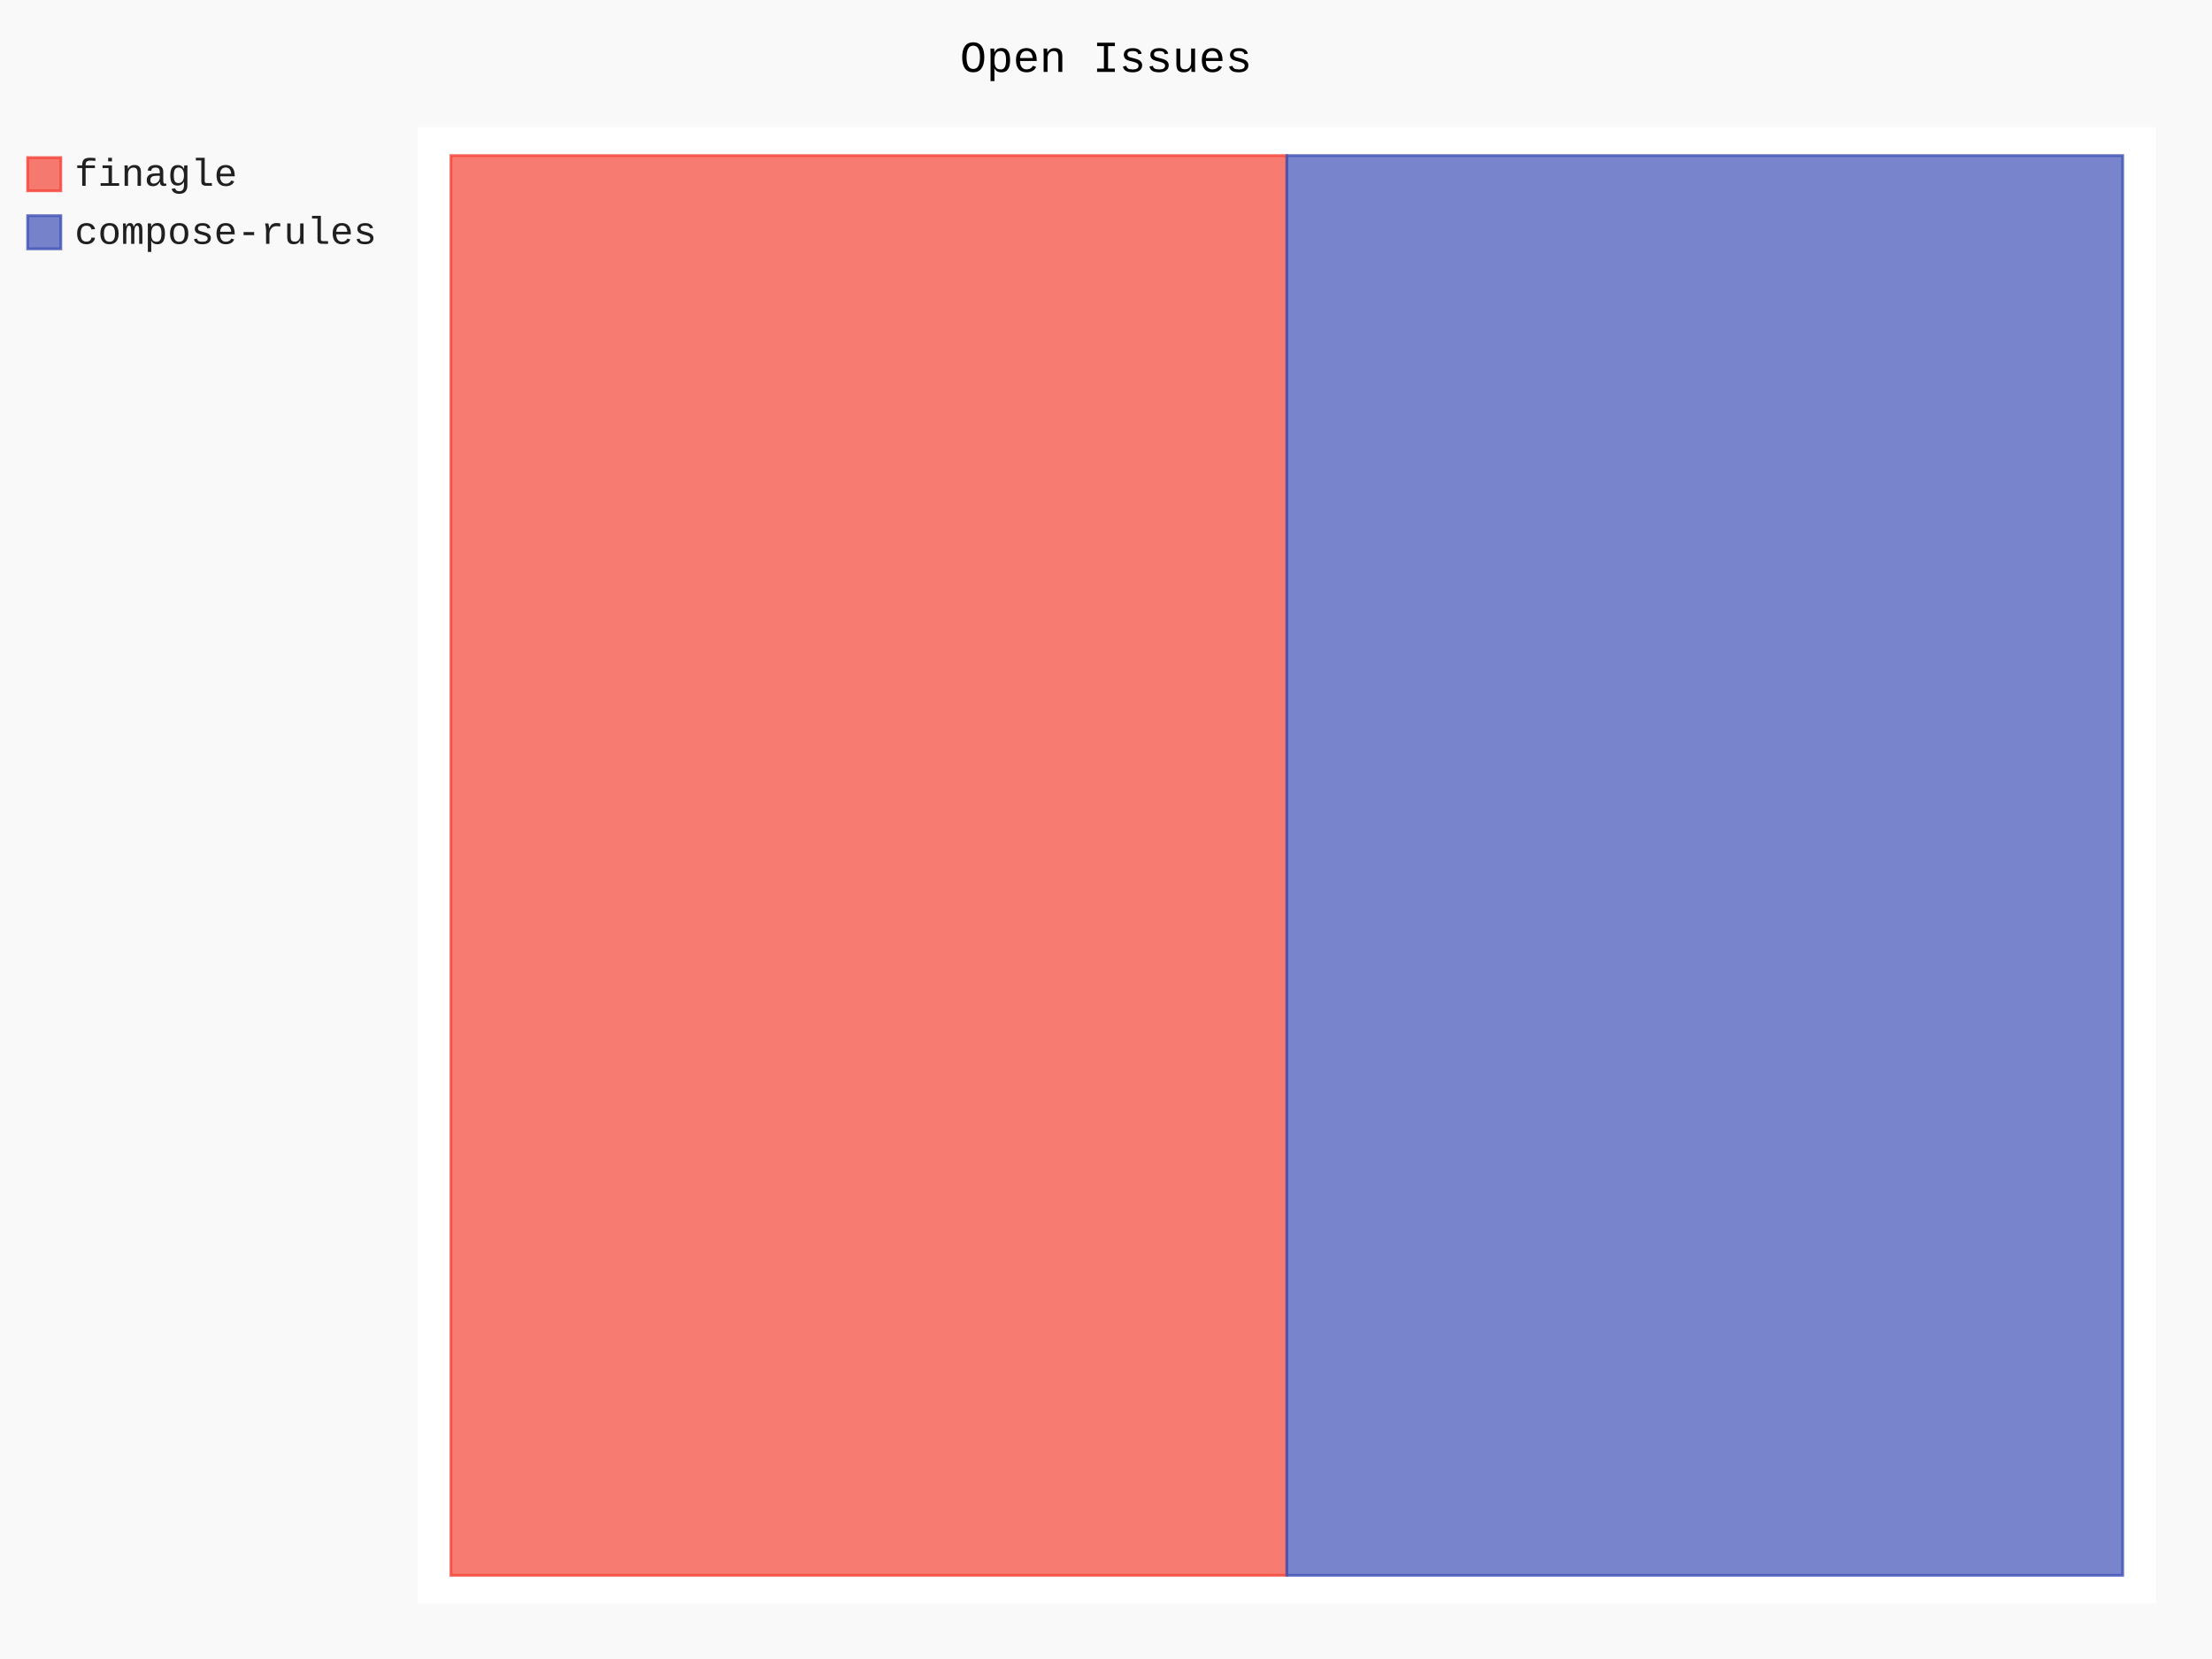
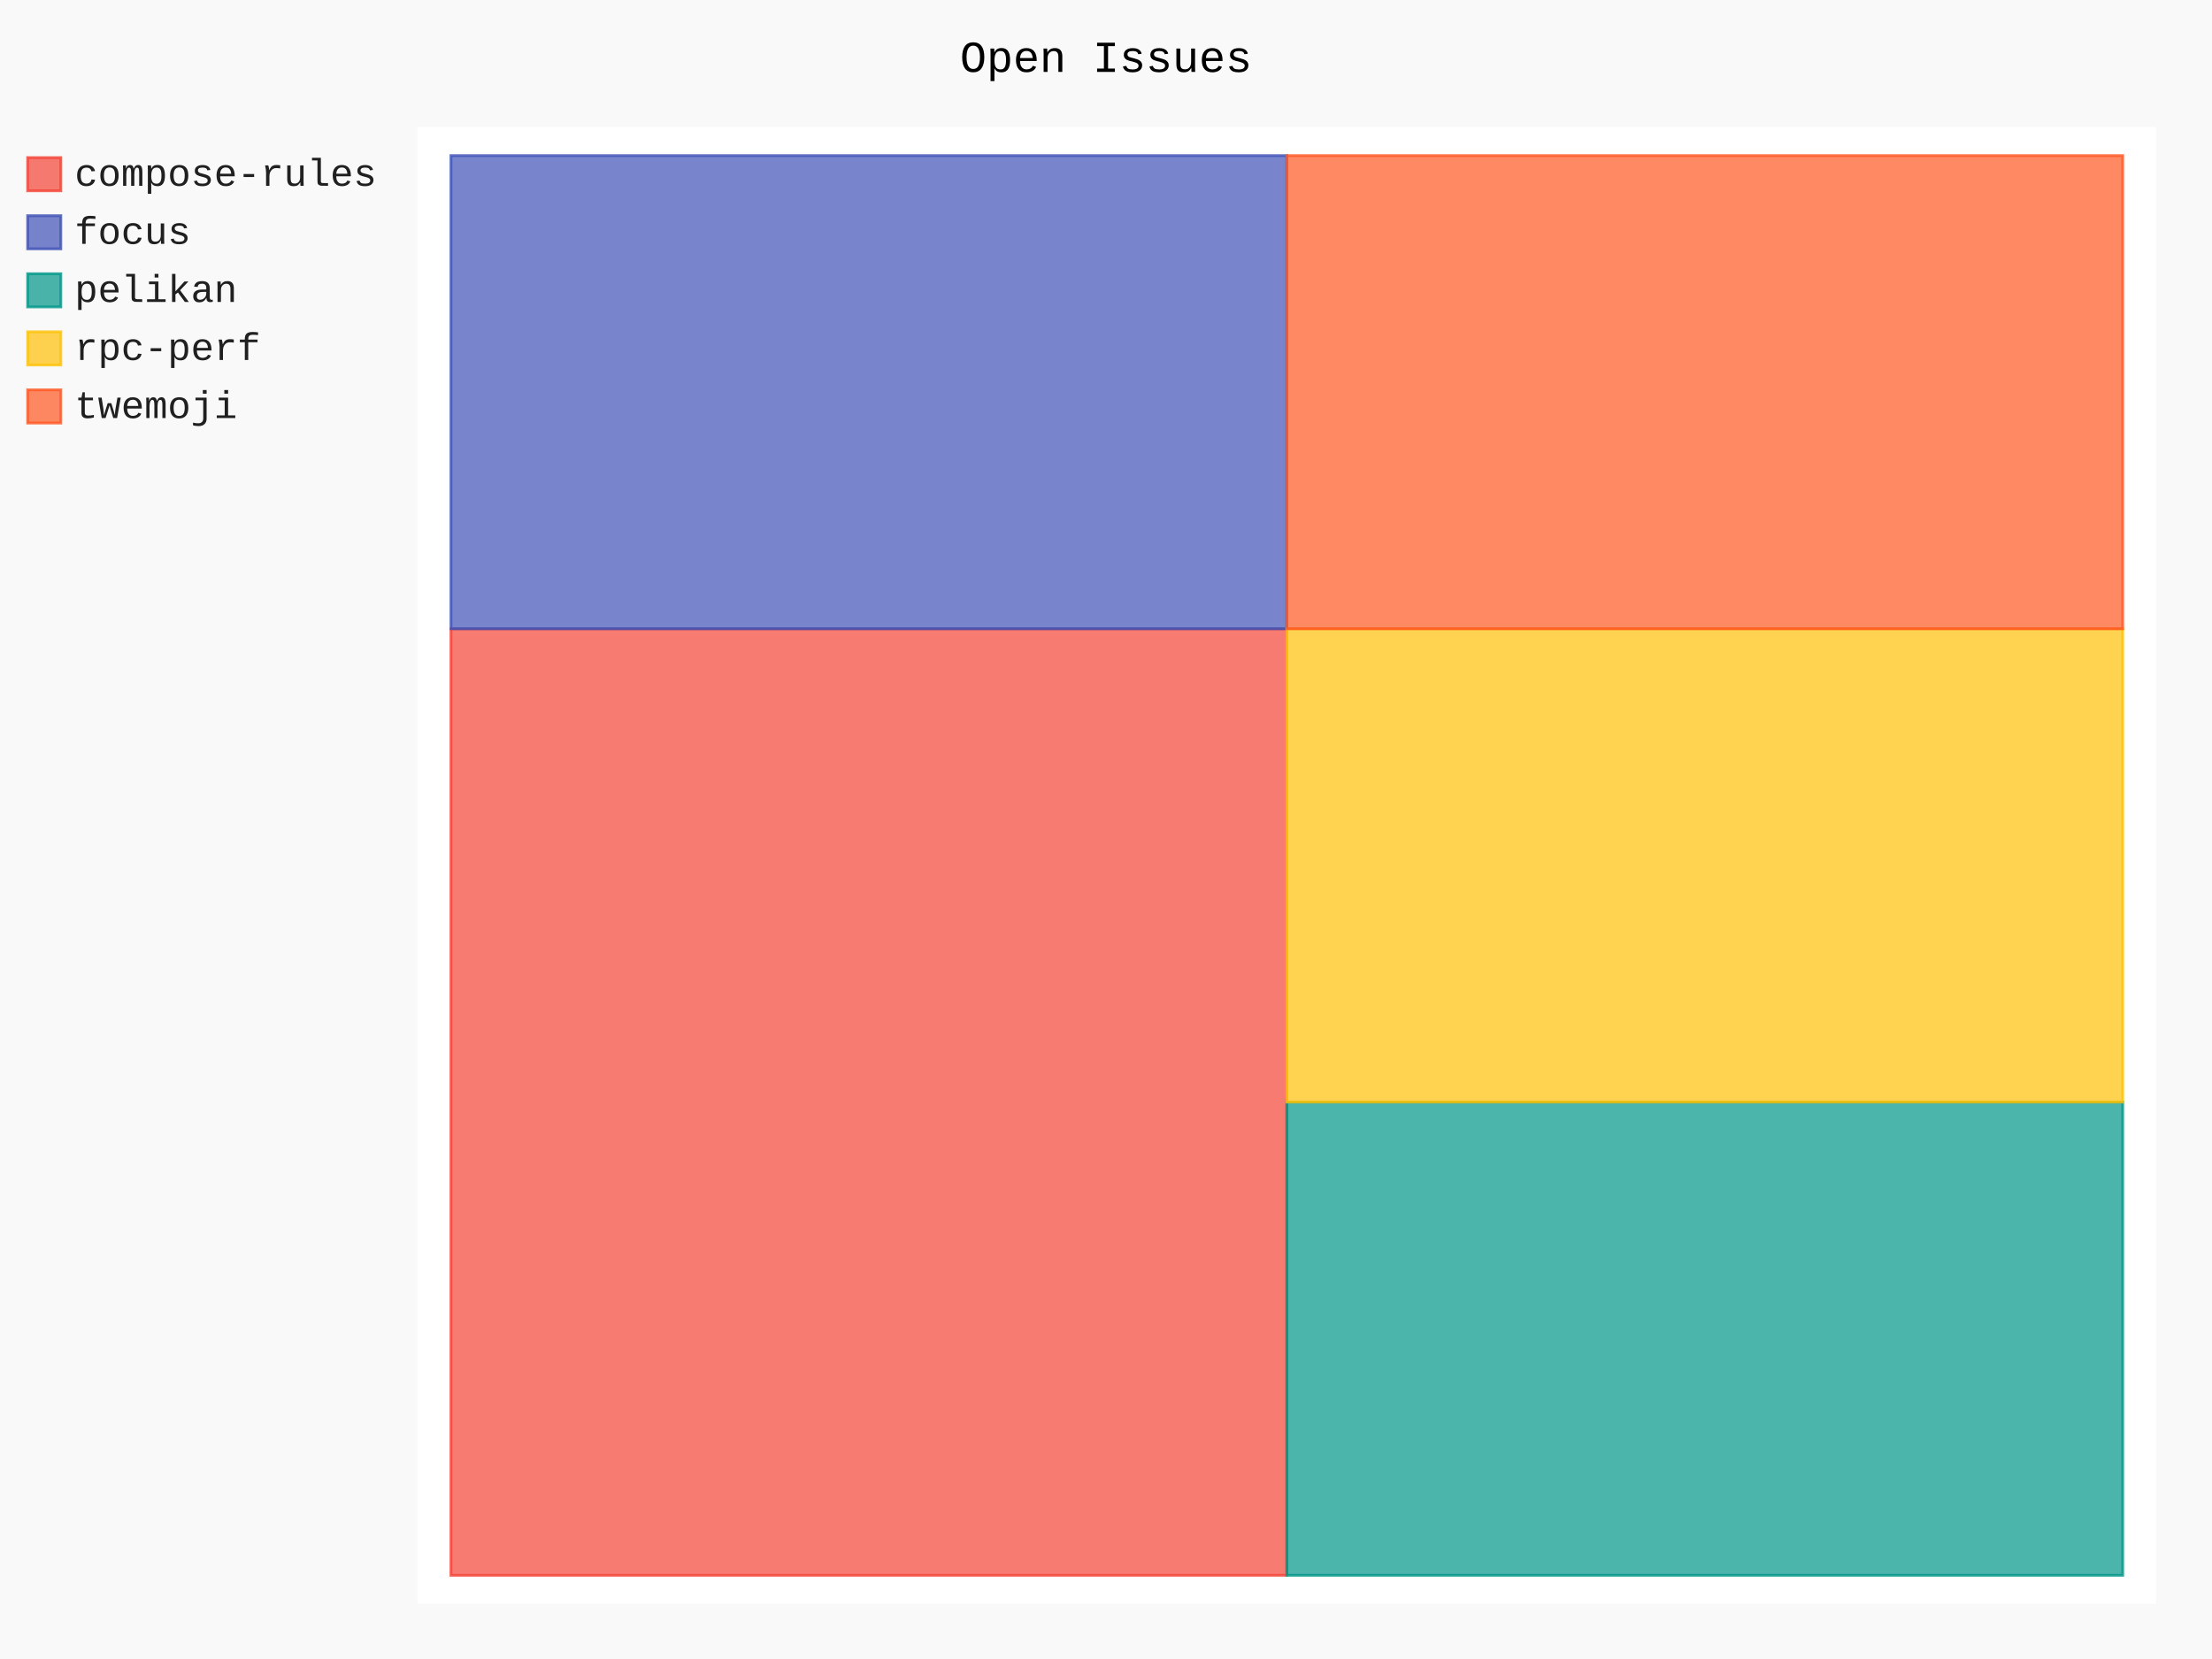
- <svg xmlns="http://www.w3.org/2000/svg" id="chart-7d66a9d1-4811-4247-a76d-331d0b4c07e5" class="pygal-chart" viewBox="0 0 800 600">
+ <svg xmlns="http://www.w3.org/2000/svg" id="chart-6d76ac42-691f-49ab-a09f-ba4f3a885a7b" class="pygal-chart" viewBox="0 0 800 600">
  <defs>
-     <style type="text/css">#chart-7d66a9d1-4811-4247-a76d-331d0b4c07e5{-webkit-user-select:none;-webkit-font-smoothing:antialiased;font-family:Consolas,"Liberation Mono",Menlo,Courier,monospace}#chart-7d66a9d1-4811-4247-a76d-331d0b4c07e5 .title{font-family:Consolas,"Liberation Mono",Menlo,Courier,monospace;font-size:16px}#chart-7d66a9d1-4811-4247-a76d-331d0b4c07e5 .legends .legend text{font-family:Consolas,"Liberation Mono",Menlo,Courier,monospace;font-size:14px}#chart-7d66a9d1-4811-4247-a76d-331d0b4c07e5 .axis text{font-family:Consolas,"Liberation Mono",Menlo,Courier,monospace;font-size:10px}#chart-7d66a9d1-4811-4247-a76d-331d0b4c07e5 .axis text.major{font-family:Consolas,"Liberation Mono",Menlo,Courier,monospace;font-size:10px}#chart-7d66a9d1-4811-4247-a76d-331d0b4c07e5 .text-overlay text.value{font-family:Consolas,"Liberation Mono",Menlo,Courier,monospace;font-size:16px}#chart-7d66a9d1-4811-4247-a76d-331d0b4c07e5 .text-overlay text.label{font-family:Consolas,"Liberation Mono",Menlo,Courier,monospace;font-size:10px}#chart-7d66a9d1-4811-4247-a76d-331d0b4c07e5 .tooltip{font-family:Consolas,"Liberation Mono",Menlo,Courier,monospace;font-size:14px}#chart-7d66a9d1-4811-4247-a76d-331d0b4c07e5 text.no_data{font-family:Consolas,"Liberation Mono",Menlo,Courier,monospace;font-size:64px}
- #chart-7d66a9d1-4811-4247-a76d-331d0b4c07e5{background-color:rgba(249,249,249,1)}#chart-7d66a9d1-4811-4247-a76d-331d0b4c07e5 path,#chart-7d66a9d1-4811-4247-a76d-331d0b4c07e5 line,#chart-7d66a9d1-4811-4247-a76d-331d0b4c07e5 rect,#chart-7d66a9d1-4811-4247-a76d-331d0b4c07e5 circle{-webkit-transition:150ms;-moz-transition:150ms;transition:150ms}#chart-7d66a9d1-4811-4247-a76d-331d0b4c07e5 .graph &gt; .background{fill:rgba(249,249,249,1)}#chart-7d66a9d1-4811-4247-a76d-331d0b4c07e5 .plot &gt; .background{fill:rgba(255,255,255,1)}#chart-7d66a9d1-4811-4247-a76d-331d0b4c07e5 .graph{fill:rgba(0,0,0,.87)}#chart-7d66a9d1-4811-4247-a76d-331d0b4c07e5 text.no_data{fill:rgba(0,0,0,1)}#chart-7d66a9d1-4811-4247-a76d-331d0b4c07e5 .title{fill:rgba(0,0,0,1)}#chart-7d66a9d1-4811-4247-a76d-331d0b4c07e5 .legends .legend text{fill:rgba(0,0,0,.87)}#chart-7d66a9d1-4811-4247-a76d-331d0b4c07e5 .legends .legend:hover text{fill:rgba(0,0,0,1)}#chart-7d66a9d1-4811-4247-a76d-331d0b4c07e5 .axis .line{stroke:rgba(0,0,0,1)}#chart-7d66a9d1-4811-4247-a76d-331d0b4c07e5 .axis .guide.line{stroke:rgba(0,0,0,.54)}#chart-7d66a9d1-4811-4247-a76d-331d0b4c07e5 .axis .major.line{stroke:rgba(0,0,0,.87)}#chart-7d66a9d1-4811-4247-a76d-331d0b4c07e5 .axis text.major{fill:rgba(0,0,0,1)}#chart-7d66a9d1-4811-4247-a76d-331d0b4c07e5 .axis.y .guides:hover .guide.line,#chart-7d66a9d1-4811-4247-a76d-331d0b4c07e5 .line-graph .axis.x .guides:hover .guide.line,#chart-7d66a9d1-4811-4247-a76d-331d0b4c07e5 .stackedline-graph .axis.x .guides:hover .guide.line,#chart-7d66a9d1-4811-4247-a76d-331d0b4c07e5 .xy-graph .axis.x .guides:hover .guide.line{stroke:rgba(0,0,0,1)}#chart-7d66a9d1-4811-4247-a76d-331d0b4c07e5 .axis .guides:hover text{fill:rgba(0,0,0,1)}#chart-7d66a9d1-4811-4247-a76d-331d0b4c07e5 .reactive{fill-opacity:.7;stroke-opacity:.8;stroke-width:1}#chart-7d66a9d1-4811-4247-a76d-331d0b4c07e5 .ci{stroke:rgba(0,0,0,.87)}#chart-7d66a9d1-4811-4247-a76d-331d0b4c07e5 .reactive.active,#chart-7d66a9d1-4811-4247-a76d-331d0b4c07e5 .active .reactive{fill-opacity:.8;stroke-opacity:.9;stroke-width:4}#chart-7d66a9d1-4811-4247-a76d-331d0b4c07e5 .ci .reactive.active{stroke-width:1.5}#chart-7d66a9d1-4811-4247-a76d-331d0b4c07e5 .series text{fill:rgba(0,0,0,1)}#chart-7d66a9d1-4811-4247-a76d-331d0b4c07e5 .tooltip rect{fill:rgba(255,255,255,1);stroke:rgba(0,0,0,1);-webkit-transition:opacity 150ms;-moz-transition:opacity 150ms;transition:opacity 150ms}#chart-7d66a9d1-4811-4247-a76d-331d0b4c07e5 .tooltip .label{fill:rgba(0,0,0,.87)}#chart-7d66a9d1-4811-4247-a76d-331d0b4c07e5 .tooltip .label{fill:rgba(0,0,0,.87)}#chart-7d66a9d1-4811-4247-a76d-331d0b4c07e5 .tooltip .legend{font-size:.8em;fill:rgba(0,0,0,.54)}#chart-7d66a9d1-4811-4247-a76d-331d0b4c07e5 .tooltip .x_label{font-size:.6em;fill:rgba(0,0,0,1)}#chart-7d66a9d1-4811-4247-a76d-331d0b4c07e5 .tooltip .xlink{font-size:.5em;text-decoration:underline}#chart-7d66a9d1-4811-4247-a76d-331d0b4c07e5 .tooltip .value{font-size:1.5em}#chart-7d66a9d1-4811-4247-a76d-331d0b4c07e5 .bound{font-size:.5em}#chart-7d66a9d1-4811-4247-a76d-331d0b4c07e5 .max-value{font-size:.75em;fill:rgba(0,0,0,.54)}#chart-7d66a9d1-4811-4247-a76d-331d0b4c07e5 .map-element{fill:rgba(255,255,255,1);stroke:rgba(0,0,0,.54) !important}#chart-7d66a9d1-4811-4247-a76d-331d0b4c07e5 .map-element .reactive{fill-opacity:inherit;stroke-opacity:inherit}#chart-7d66a9d1-4811-4247-a76d-331d0b4c07e5 .color-0,#chart-7d66a9d1-4811-4247-a76d-331d0b4c07e5 .color-0 a:visited{stroke:#F44336;fill:#F44336}#chart-7d66a9d1-4811-4247-a76d-331d0b4c07e5 .color-1,#chart-7d66a9d1-4811-4247-a76d-331d0b4c07e5 .color-1 a:visited{stroke:#3F51B5;fill:#3F51B5}#chart-7d66a9d1-4811-4247-a76d-331d0b4c07e5 .text-overlay .color-0 text{fill:black}#chart-7d66a9d1-4811-4247-a76d-331d0b4c07e5 .text-overlay .color-1 text{fill:black}
- #chart-7d66a9d1-4811-4247-a76d-331d0b4c07e5 text.no_data{text-anchor:middle}#chart-7d66a9d1-4811-4247-a76d-331d0b4c07e5 .guide.line{fill:none}#chart-7d66a9d1-4811-4247-a76d-331d0b4c07e5 .centered{text-anchor:middle}#chart-7d66a9d1-4811-4247-a76d-331d0b4c07e5 .title{text-anchor:middle}#chart-7d66a9d1-4811-4247-a76d-331d0b4c07e5 .legends .legend text{fill-opacity:1}#chart-7d66a9d1-4811-4247-a76d-331d0b4c07e5 .axis.x text{text-anchor:middle}#chart-7d66a9d1-4811-4247-a76d-331d0b4c07e5 .axis.x:not(.web) text[transform]{text-anchor:start}#chart-7d66a9d1-4811-4247-a76d-331d0b4c07e5 .axis.x:not(.web) text[transform].backwards{text-anchor:end}#chart-7d66a9d1-4811-4247-a76d-331d0b4c07e5 .axis.y text{text-anchor:end}#chart-7d66a9d1-4811-4247-a76d-331d0b4c07e5 .axis.y text[transform].backwards{text-anchor:start}#chart-7d66a9d1-4811-4247-a76d-331d0b4c07e5 .axis.y2 text{text-anchor:start}#chart-7d66a9d1-4811-4247-a76d-331d0b4c07e5 .axis.y2 text[transform].backwards{text-anchor:end}#chart-7d66a9d1-4811-4247-a76d-331d0b4c07e5 .axis .guide.line{stroke-dasharray:4,4;stroke:black}#chart-7d66a9d1-4811-4247-a76d-331d0b4c07e5 .axis .major.guide.line{stroke-dasharray:6,6;stroke:black}#chart-7d66a9d1-4811-4247-a76d-331d0b4c07e5 .horizontal .axis.y .guide.line,#chart-7d66a9d1-4811-4247-a76d-331d0b4c07e5 .horizontal .axis.y2 .guide.line,#chart-7d66a9d1-4811-4247-a76d-331d0b4c07e5 .vertical .axis.x .guide.line{opacity:0}#chart-7d66a9d1-4811-4247-a76d-331d0b4c07e5 .horizontal .axis.always_show .guide.line,#chart-7d66a9d1-4811-4247-a76d-331d0b4c07e5 .vertical .axis.always_show .guide.line{opacity:1 !important}#chart-7d66a9d1-4811-4247-a76d-331d0b4c07e5 .axis.y .guides:hover .guide.line,#chart-7d66a9d1-4811-4247-a76d-331d0b4c07e5 .axis.y2 .guides:hover .guide.line,#chart-7d66a9d1-4811-4247-a76d-331d0b4c07e5 .axis.x .guides:hover .guide.line{opacity:1}#chart-7d66a9d1-4811-4247-a76d-331d0b4c07e5 .axis .guides:hover text{opacity:1}#chart-7d66a9d1-4811-4247-a76d-331d0b4c07e5 .nofill{fill:none}#chart-7d66a9d1-4811-4247-a76d-331d0b4c07e5 .subtle-fill{fill-opacity:.2}#chart-7d66a9d1-4811-4247-a76d-331d0b4c07e5 .dot{stroke-width:1px;fill-opacity:1;stroke-opacity:1}#chart-7d66a9d1-4811-4247-a76d-331d0b4c07e5 .dot.active{stroke-width:5px}#chart-7d66a9d1-4811-4247-a76d-331d0b4c07e5 .dot.negative{fill:transparent}#chart-7d66a9d1-4811-4247-a76d-331d0b4c07e5 text,#chart-7d66a9d1-4811-4247-a76d-331d0b4c07e5 tspan{stroke:none !important}#chart-7d66a9d1-4811-4247-a76d-331d0b4c07e5 .series text.active{opacity:1}#chart-7d66a9d1-4811-4247-a76d-331d0b4c07e5 .tooltip rect{fill-opacity:.95;stroke-width:.5}#chart-7d66a9d1-4811-4247-a76d-331d0b4c07e5 .tooltip text{fill-opacity:1}#chart-7d66a9d1-4811-4247-a76d-331d0b4c07e5 .showable{visibility:hidden}#chart-7d66a9d1-4811-4247-a76d-331d0b4c07e5 .showable.shown{visibility:visible}#chart-7d66a9d1-4811-4247-a76d-331d0b4c07e5 .gauge-background{fill:rgba(229,229,229,1);stroke:none}#chart-7d66a9d1-4811-4247-a76d-331d0b4c07e5 .bg-lines{stroke:rgba(249,249,249,1);stroke-width:2px}</style>
+     <style type="text/css">#chart-6d76ac42-691f-49ab-a09f-ba4f3a885a7b{-webkit-user-select:none;-webkit-font-smoothing:antialiased;font-family:Consolas,"Liberation Mono",Menlo,Courier,monospace}#chart-6d76ac42-691f-49ab-a09f-ba4f3a885a7b .title{font-family:Consolas,"Liberation Mono",Menlo,Courier,monospace;font-size:16px}#chart-6d76ac42-691f-49ab-a09f-ba4f3a885a7b .legends .legend text{font-family:Consolas,"Liberation Mono",Menlo,Courier,monospace;font-size:14px}#chart-6d76ac42-691f-49ab-a09f-ba4f3a885a7b .axis text{font-family:Consolas,"Liberation Mono",Menlo,Courier,monospace;font-size:10px}#chart-6d76ac42-691f-49ab-a09f-ba4f3a885a7b .axis text.major{font-family:Consolas,"Liberation Mono",Menlo,Courier,monospace;font-size:10px}#chart-6d76ac42-691f-49ab-a09f-ba4f3a885a7b .text-overlay text.value{font-family:Consolas,"Liberation Mono",Menlo,Courier,monospace;font-size:16px}#chart-6d76ac42-691f-49ab-a09f-ba4f3a885a7b .text-overlay text.label{font-family:Consolas,"Liberation Mono",Menlo,Courier,monospace;font-size:10px}#chart-6d76ac42-691f-49ab-a09f-ba4f3a885a7b .tooltip{font-family:Consolas,"Liberation Mono",Menlo,Courier,monospace;font-size:14px}#chart-6d76ac42-691f-49ab-a09f-ba4f3a885a7b text.no_data{font-family:Consolas,"Liberation Mono",Menlo,Courier,monospace;font-size:64px}
+ #chart-6d76ac42-691f-49ab-a09f-ba4f3a885a7b{background-color:rgba(249,249,249,1)}#chart-6d76ac42-691f-49ab-a09f-ba4f3a885a7b path,#chart-6d76ac42-691f-49ab-a09f-ba4f3a885a7b line,#chart-6d76ac42-691f-49ab-a09f-ba4f3a885a7b rect,#chart-6d76ac42-691f-49ab-a09f-ba4f3a885a7b circle{-webkit-transition:150ms;-moz-transition:150ms;transition:150ms}#chart-6d76ac42-691f-49ab-a09f-ba4f3a885a7b .graph &gt; .background{fill:rgba(249,249,249,1)}#chart-6d76ac42-691f-49ab-a09f-ba4f3a885a7b .plot &gt; .background{fill:rgba(255,255,255,1)}#chart-6d76ac42-691f-49ab-a09f-ba4f3a885a7b .graph{fill:rgba(0,0,0,.87)}#chart-6d76ac42-691f-49ab-a09f-ba4f3a885a7b text.no_data{fill:rgba(0,0,0,1)}#chart-6d76ac42-691f-49ab-a09f-ba4f3a885a7b .title{fill:rgba(0,0,0,1)}#chart-6d76ac42-691f-49ab-a09f-ba4f3a885a7b .legends .legend text{fill:rgba(0,0,0,.87)}#chart-6d76ac42-691f-49ab-a09f-ba4f3a885a7b .legends .legend:hover text{fill:rgba(0,0,0,1)}#chart-6d76ac42-691f-49ab-a09f-ba4f3a885a7b .axis .line{stroke:rgba(0,0,0,1)}#chart-6d76ac42-691f-49ab-a09f-ba4f3a885a7b .axis .guide.line{stroke:rgba(0,0,0,.54)}#chart-6d76ac42-691f-49ab-a09f-ba4f3a885a7b .axis .major.line{stroke:rgba(0,0,0,.87)}#chart-6d76ac42-691f-49ab-a09f-ba4f3a885a7b .axis text.major{fill:rgba(0,0,0,1)}#chart-6d76ac42-691f-49ab-a09f-ba4f3a885a7b .axis.y .guides:hover .guide.line,#chart-6d76ac42-691f-49ab-a09f-ba4f3a885a7b .line-graph .axis.x .guides:hover .guide.line,#chart-6d76ac42-691f-49ab-a09f-ba4f3a885a7b .stackedline-graph .axis.x .guides:hover .guide.line,#chart-6d76ac42-691f-49ab-a09f-ba4f3a885a7b .xy-graph .axis.x .guides:hover .guide.line{stroke:rgba(0,0,0,1)}#chart-6d76ac42-691f-49ab-a09f-ba4f3a885a7b .axis .guides:hover text{fill:rgba(0,0,0,1)}#chart-6d76ac42-691f-49ab-a09f-ba4f3a885a7b .reactive{fill-opacity:.7;stroke-opacity:.8;stroke-width:1}#chart-6d76ac42-691f-49ab-a09f-ba4f3a885a7b .ci{stroke:rgba(0,0,0,.87)}#chart-6d76ac42-691f-49ab-a09f-ba4f3a885a7b .reactive.active,#chart-6d76ac42-691f-49ab-a09f-ba4f3a885a7b .active .reactive{fill-opacity:.8;stroke-opacity:.9;stroke-width:4}#chart-6d76ac42-691f-49ab-a09f-ba4f3a885a7b .ci .reactive.active{stroke-width:1.5}#chart-6d76ac42-691f-49ab-a09f-ba4f3a885a7b .series text{fill:rgba(0,0,0,1)}#chart-6d76ac42-691f-49ab-a09f-ba4f3a885a7b .tooltip rect{fill:rgba(255,255,255,1);stroke:rgba(0,0,0,1);-webkit-transition:opacity 150ms;-moz-transition:opacity 150ms;transition:opacity 150ms}#chart-6d76ac42-691f-49ab-a09f-ba4f3a885a7b .tooltip .label{fill:rgba(0,0,0,.87)}#chart-6d76ac42-691f-49ab-a09f-ba4f3a885a7b .tooltip .label{fill:rgba(0,0,0,.87)}#chart-6d76ac42-691f-49ab-a09f-ba4f3a885a7b .tooltip .legend{font-size:.8em;fill:rgba(0,0,0,.54)}#chart-6d76ac42-691f-49ab-a09f-ba4f3a885a7b .tooltip .x_label{font-size:.6em;fill:rgba(0,0,0,1)}#chart-6d76ac42-691f-49ab-a09f-ba4f3a885a7b .tooltip .xlink{font-size:.5em;text-decoration:underline}#chart-6d76ac42-691f-49ab-a09f-ba4f3a885a7b .tooltip .value{font-size:1.5em}#chart-6d76ac42-691f-49ab-a09f-ba4f3a885a7b .bound{font-size:.5em}#chart-6d76ac42-691f-49ab-a09f-ba4f3a885a7b .max-value{font-size:.75em;fill:rgba(0,0,0,.54)}#chart-6d76ac42-691f-49ab-a09f-ba4f3a885a7b .map-element{fill:rgba(255,255,255,1);stroke:rgba(0,0,0,.54) !important}#chart-6d76ac42-691f-49ab-a09f-ba4f3a885a7b .map-element .reactive{fill-opacity:inherit;stroke-opacity:inherit}#chart-6d76ac42-691f-49ab-a09f-ba4f3a885a7b .color-0,#chart-6d76ac42-691f-49ab-a09f-ba4f3a885a7b .color-0 a:visited{stroke:#F44336;fill:#F44336}#chart-6d76ac42-691f-49ab-a09f-ba4f3a885a7b .color-1,#chart-6d76ac42-691f-49ab-a09f-ba4f3a885a7b .color-1 a:visited{stroke:#3F51B5;fill:#3F51B5}#chart-6d76ac42-691f-49ab-a09f-ba4f3a885a7b .color-2,#chart-6d76ac42-691f-49ab-a09f-ba4f3a885a7b .color-2 a:visited{stroke:#009688;fill:#009688}#chart-6d76ac42-691f-49ab-a09f-ba4f3a885a7b .color-3,#chart-6d76ac42-691f-49ab-a09f-ba4f3a885a7b .color-3 a:visited{stroke:#FFC107;fill:#FFC107}#chart-6d76ac42-691f-49ab-a09f-ba4f3a885a7b .color-4,#chart-6d76ac42-691f-49ab-a09f-ba4f3a885a7b .color-4 a:visited{stroke:#FF5722;fill:#FF5722}#chart-6d76ac42-691f-49ab-a09f-ba4f3a885a7b .text-overlay .color-0 text{fill:black}#chart-6d76ac42-691f-49ab-a09f-ba4f3a885a7b .text-overlay .color-1 text{fill:black}#chart-6d76ac42-691f-49ab-a09f-ba4f3a885a7b .text-overlay .color-2 text{fill:black}#chart-6d76ac42-691f-49ab-a09f-ba4f3a885a7b .text-overlay .color-3 text{fill:black}#chart-6d76ac42-691f-49ab-a09f-ba4f3a885a7b .text-overlay .color-4 text{fill:black}
+ #chart-6d76ac42-691f-49ab-a09f-ba4f3a885a7b text.no_data{text-anchor:middle}#chart-6d76ac42-691f-49ab-a09f-ba4f3a885a7b .guide.line{fill:none}#chart-6d76ac42-691f-49ab-a09f-ba4f3a885a7b .centered{text-anchor:middle}#chart-6d76ac42-691f-49ab-a09f-ba4f3a885a7b .title{text-anchor:middle}#chart-6d76ac42-691f-49ab-a09f-ba4f3a885a7b .legends .legend text{fill-opacity:1}#chart-6d76ac42-691f-49ab-a09f-ba4f3a885a7b .axis.x text{text-anchor:middle}#chart-6d76ac42-691f-49ab-a09f-ba4f3a885a7b .axis.x:not(.web) text[transform]{text-anchor:start}#chart-6d76ac42-691f-49ab-a09f-ba4f3a885a7b .axis.x:not(.web) text[transform].backwards{text-anchor:end}#chart-6d76ac42-691f-49ab-a09f-ba4f3a885a7b .axis.y text{text-anchor:end}#chart-6d76ac42-691f-49ab-a09f-ba4f3a885a7b .axis.y text[transform].backwards{text-anchor:start}#chart-6d76ac42-691f-49ab-a09f-ba4f3a885a7b .axis.y2 text{text-anchor:start}#chart-6d76ac42-691f-49ab-a09f-ba4f3a885a7b .axis.y2 text[transform].backwards{text-anchor:end}#chart-6d76ac42-691f-49ab-a09f-ba4f3a885a7b .axis .guide.line{stroke-dasharray:4,4;stroke:black}#chart-6d76ac42-691f-49ab-a09f-ba4f3a885a7b .axis .major.guide.line{stroke-dasharray:6,6;stroke:black}#chart-6d76ac42-691f-49ab-a09f-ba4f3a885a7b .horizontal .axis.y .guide.line,#chart-6d76ac42-691f-49ab-a09f-ba4f3a885a7b .horizontal .axis.y2 .guide.line,#chart-6d76ac42-691f-49ab-a09f-ba4f3a885a7b .vertical .axis.x .guide.line{opacity:0}#chart-6d76ac42-691f-49ab-a09f-ba4f3a885a7b .horizontal .axis.always_show .guide.line,#chart-6d76ac42-691f-49ab-a09f-ba4f3a885a7b .vertical .axis.always_show .guide.line{opacity:1 !important}#chart-6d76ac42-691f-49ab-a09f-ba4f3a885a7b .axis.y .guides:hover .guide.line,#chart-6d76ac42-691f-49ab-a09f-ba4f3a885a7b .axis.y2 .guides:hover .guide.line,#chart-6d76ac42-691f-49ab-a09f-ba4f3a885a7b .axis.x .guides:hover .guide.line{opacity:1}#chart-6d76ac42-691f-49ab-a09f-ba4f3a885a7b .axis .guides:hover text{opacity:1}#chart-6d76ac42-691f-49ab-a09f-ba4f3a885a7b .nofill{fill:none}#chart-6d76ac42-691f-49ab-a09f-ba4f3a885a7b .subtle-fill{fill-opacity:.2}#chart-6d76ac42-691f-49ab-a09f-ba4f3a885a7b .dot{stroke-width:1px;fill-opacity:1;stroke-opacity:1}#chart-6d76ac42-691f-49ab-a09f-ba4f3a885a7b .dot.active{stroke-width:5px}#chart-6d76ac42-691f-49ab-a09f-ba4f3a885a7b .dot.negative{fill:transparent}#chart-6d76ac42-691f-49ab-a09f-ba4f3a885a7b text,#chart-6d76ac42-691f-49ab-a09f-ba4f3a885a7b tspan{stroke:none !important}#chart-6d76ac42-691f-49ab-a09f-ba4f3a885a7b .series text.active{opacity:1}#chart-6d76ac42-691f-49ab-a09f-ba4f3a885a7b .tooltip rect{fill-opacity:.95;stroke-width:.5}#chart-6d76ac42-691f-49ab-a09f-ba4f3a885a7b .tooltip text{fill-opacity:1}#chart-6d76ac42-691f-49ab-a09f-ba4f3a885a7b .showable{visibility:hidden}#chart-6d76ac42-691f-49ab-a09f-ba4f3a885a7b .showable.shown{visibility:visible}#chart-6d76ac42-691f-49ab-a09f-ba4f3a885a7b .gauge-background{fill:rgba(229,229,229,1);stroke:none}#chart-6d76ac42-691f-49ab-a09f-ba4f3a885a7b .bg-lines{stroke:rgba(249,249,249,1);stroke-width:2px}</style>
  </defs>
  <g class="graph treemap-graph vertical">
    <rect x="0" y="0" width="800" height="600" class="background" />
    <g transform="translate(151, 46)" class="plot">
      <rect x="0" y="0" width="628.8" height="534" class="background" />
      <g class="series serie-0 color-0">
        <g class="rects">
          <g class="rect">
-             <rect x="12.092" y="10.269" width="302.308" height="513.462" class="rect reactive tooltip-trigger" />
+             <rect x="12.092" y="181.423" width="302.308" height="342.308" class="rect reactive tooltip-trigger" />
          </g>
        </g>
      </g>
      <g class="series serie-1 color-1">
        <g class="rects">
          <g class="rect">
-             <rect x="314.4" y="10.269" width="302.308" height="513.462" class="rect reactive tooltip-trigger" />
+             <rect x="12.092" y="10.269" width="302.308" height="171.154" class="rect reactive tooltip-trigger" />
+           </g>
+         </g>
+       </g>
+       <g class="series serie-2 color-2">
+         <g class="rects">
+           <g class="rect">
+             <rect x="314.4" y="352.577" width="302.308" height="171.154" class="rect reactive tooltip-trigger" />
+           </g>
+         </g>
+       </g>
+       <g class="series serie-3 color-3">
+         <g class="rects">
+           <g class="rect">
+             <rect x="314.4" y="181.423" width="302.308" height="171.154" class="rect reactive tooltip-trigger" />
+           </g>
+         </g>
+       </g>
+       <g class="series serie-4 color-4">
+         <g class="rects">
+           <g class="rect">
+             <rect x="314.4" y="10.269" width="302.308" height="171.154" class="rect reactive tooltip-trigger" />
          </g>
        </g>
      </g>
    </g>
    <g class="titles">
      <text x="400.0" y="26" class="title plot_title">Open Issues</text>
    </g>
    <g transform="translate(151, 46)" class="plot overlay">
      <g class="series serie-0 color-0" />
      <g class="series serie-1 color-1" />
+       <g class="series serie-2 color-2" />
+       <g class="series serie-3 color-3" />
+       <g class="series serie-4 color-4" />
    </g>
    <g transform="translate(151, 46)" class="plot text-overlay">
      <g class="series serie-0 color-0" />
      <g class="series serie-1 color-1" />
+       <g class="series serie-2 color-2" />
+       <g class="series serie-3 color-3" />
+       <g class="series serie-4 color-4" />
    </g>
    <g transform="translate(151, 46)" class="plot tooltip-overlay">
      <g transform="translate(0 0)" style="opacity: 0" class="tooltip">
        <rect rx="0" ry="0" width="0" height="0" class="tooltip-box" />
        <g class="text" />
      </g>
    </g>
    <g transform="translate(10, 56)" class="legends">
      <g id="activate-serie-0" class="legend reactive activate-serie">
        <rect x="0.0" y="1.0" width="12" height="12" class="color-0 reactive" />
-         <text x="17.0" y="11.2">finagle</text>
+         <text x="17.0" y="11.2">compose-rules</text>
      </g>
      <g id="activate-serie-1" class="legend reactive activate-serie">
        <rect x="0.0" y="22.0" width="12" height="12" class="color-1 reactive" />
-         <text x="17.0" y="32.2">compose-rules</text>
+         <text x="17.0" y="32.2">focus</text>
+       </g>
+       <g id="activate-serie-2" class="legend reactive activate-serie">
+         <rect x="0.0" y="43.0" width="12" height="12" class="color-2 reactive" />
+         <text x="17.0" y="53.2">pelikan</text>
+       </g>
+       <g id="activate-serie-3" class="legend reactive activate-serie">
+         <rect x="0.0" y="64.0" width="12" height="12" class="color-3 reactive" />
+         <text x="17.0" y="74.2">rpc-perf</text>
+       </g>
+       <g id="activate-serie-4" class="legend reactive activate-serie">
+         <rect x="0.0" y="85.0" width="12" height="12" class="color-4 reactive" />
+         <text x="17.0" y="95.2">twemoji</text>
      </g>
    </g>
    <g transform="translate(790, 56)" class="legends" />
  </g>
</svg>
